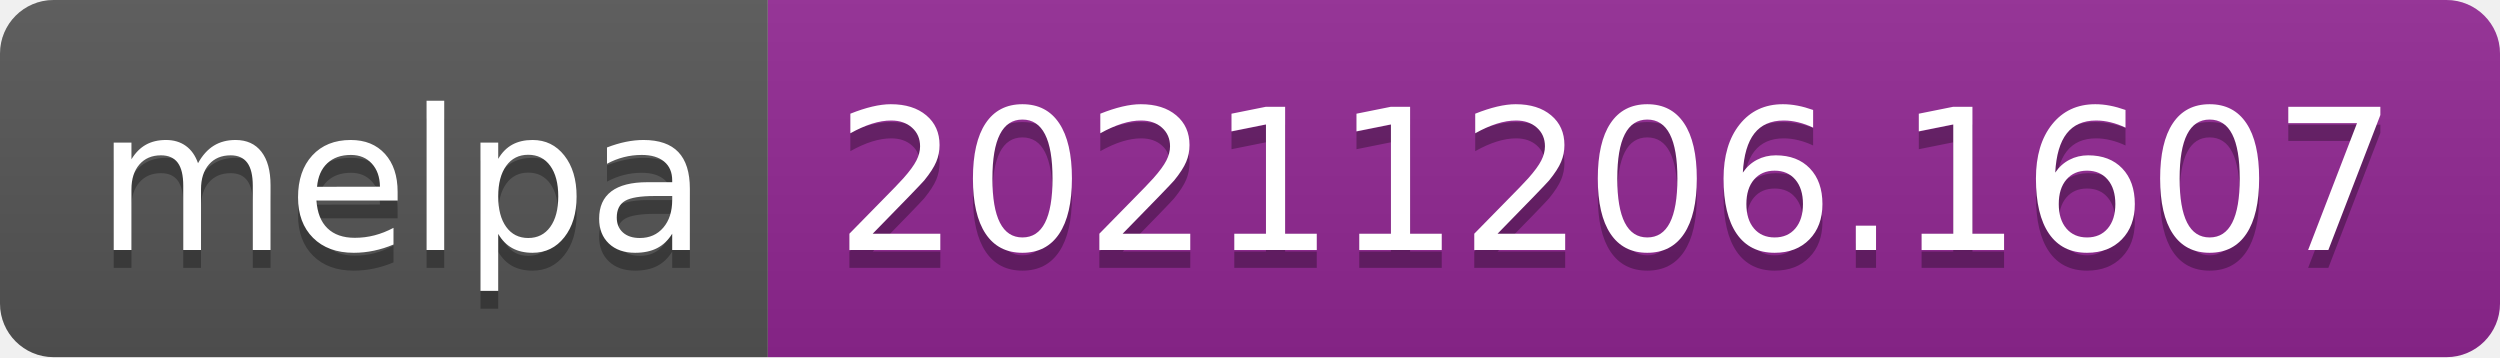
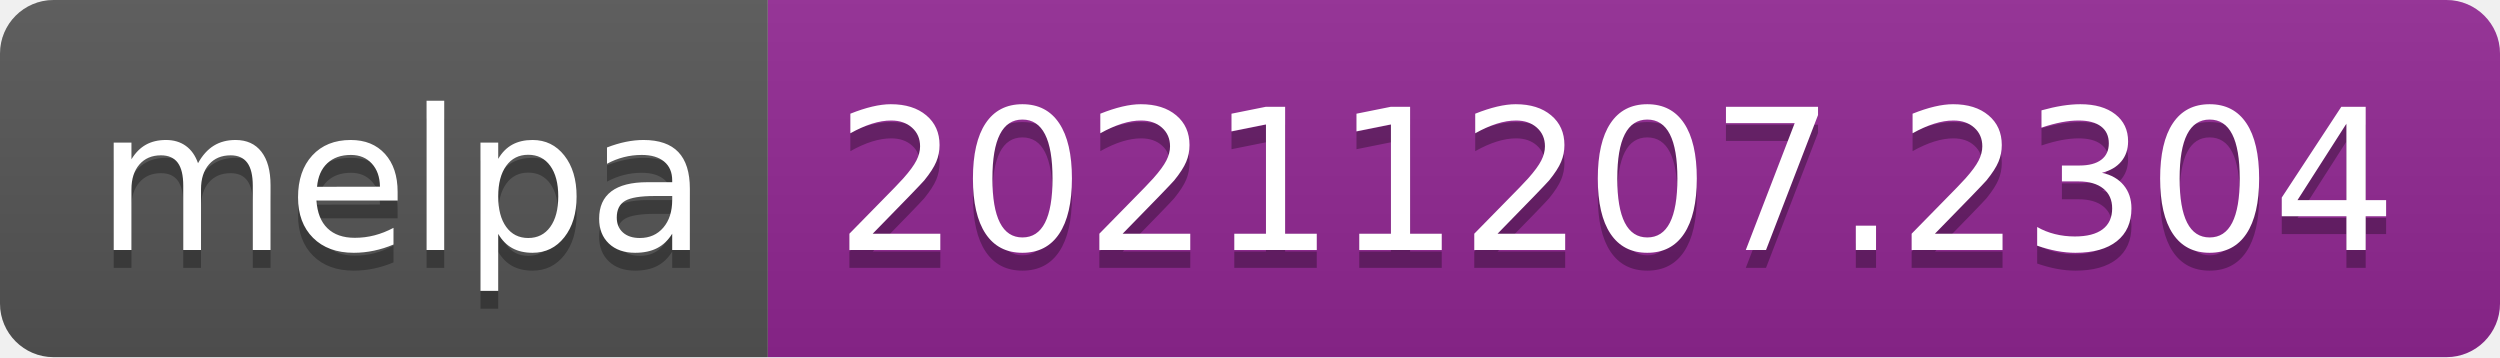
- <svg xmlns="http://www.w3.org/2000/svg" width="140" height="20" role="img" aria-label="melpa: 20211206.1607">
+ <svg xmlns="http://www.w3.org/2000/svg" width="140" height="20" role="img" aria-label="melpa: 20211207.2304">
  <linearGradient id="s" x2="0" y2="100%">
    <stop offset="0" stop-color="#bbb" stop-opacity=".1" />
    <stop offset="1" stop-opacity=".1" />
  </linearGradient>
  <clipPath id="r">
    <rect width="140" height="20" rx="3" fill="#fff" />
  </clipPath>
  <g clip-path="url(#r)">
    <rect width="43" height="20" fill="#555" />
    <rect x="43" width="97" height="20" fill="#922793" />
    <rect width="140" height="20" fill="url(#s)" />
  </g>
  <g fill="#fff" text-anchor="middle" font-family="Verdana,Geneva,DejaVu Sans,sans-serif" text-rendering="geometricPrecision" font-size="110">
    <text aria-hidden="true" x="225" y="150" fill="#010101" fill-opacity=".3" transform="scale(.1)" textLength="330">melpa</text>
    <text x="225" y="140" transform="scale(.1)" fill="#fff" textLength="330">melpa</text>
-     <text aria-hidden="true" x="905" y="150" fill="#010101" fill-opacity=".3" transform="scale(.1)" textLength="870">20211206.1607</text>
-     <text x="905" y="140" transform="scale(.1)" fill="#fff" textLength="870">20211206.1607</text>
+     <text aria-hidden="true" x="905" y="150" fill="#010101" fill-opacity=".3" transform="scale(.1)" textLength="870">20211207.2304</text>
+     <text x="905" y="140" transform="scale(.1)" fill="#fff" textLength="870">20211207.2304</text>
  </g>
</svg>
